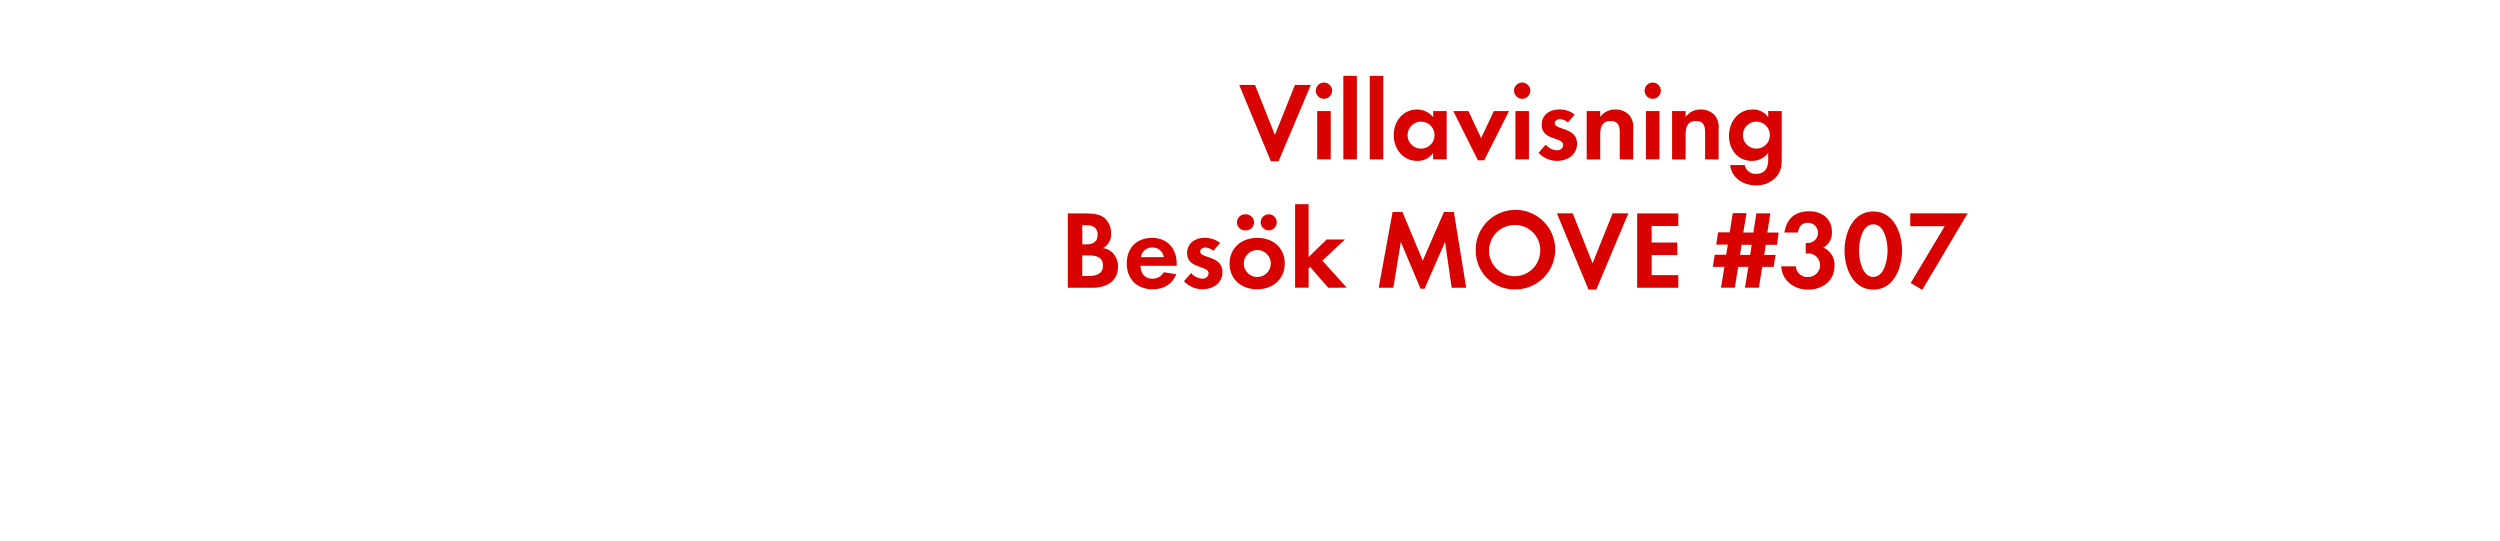
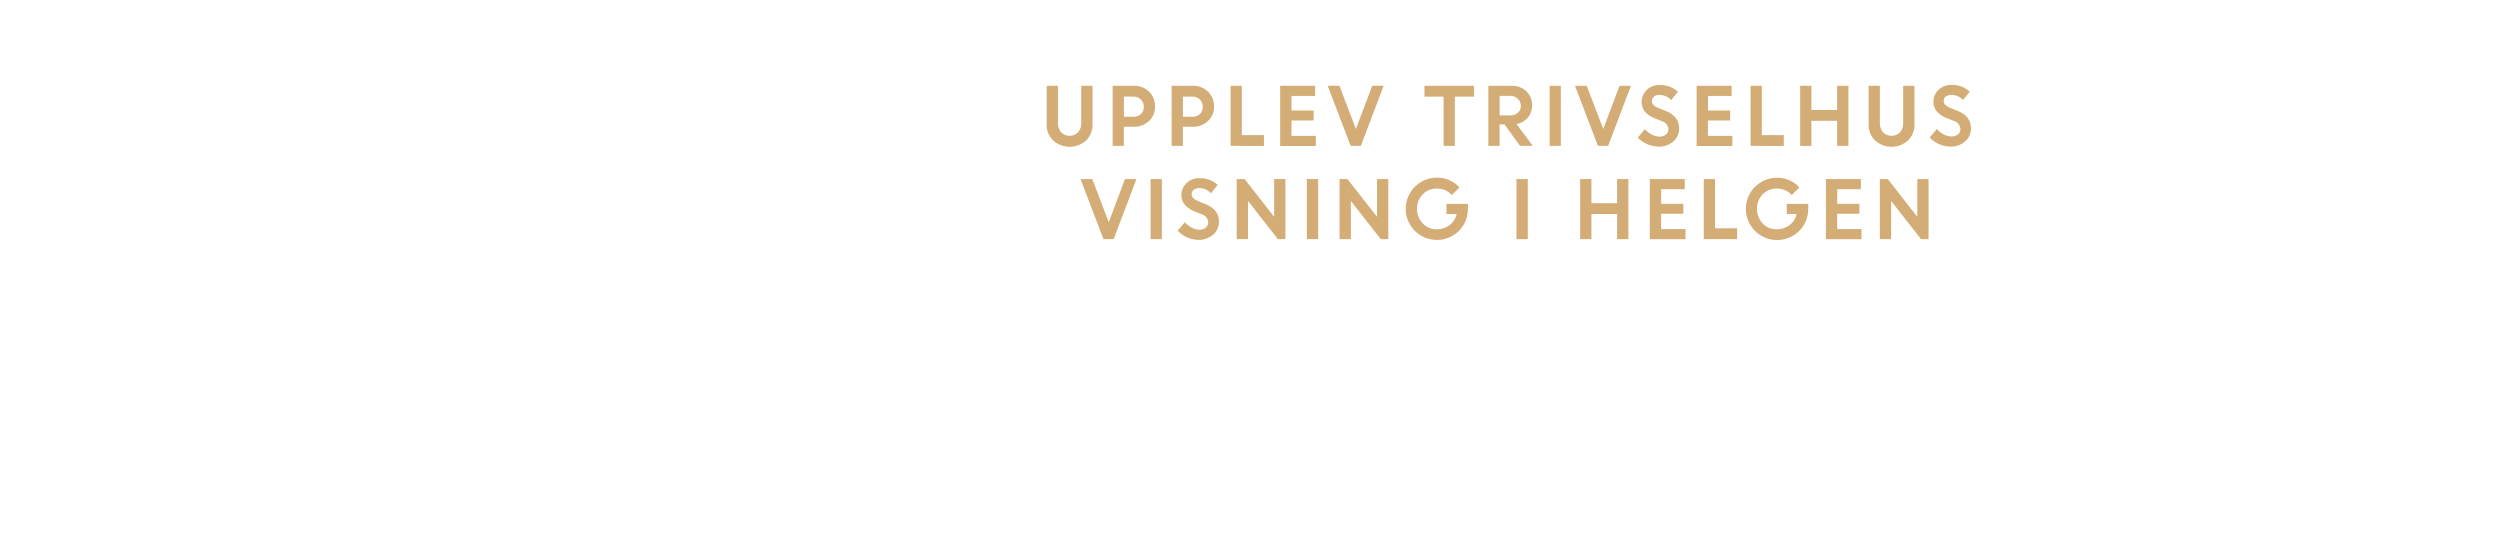
<svg xmlns="http://www.w3.org/2000/svg" id="Layer_1" data-name="Layer 1" viewBox="0 0 740 160">
  <defs>
-     <style>.cls-1{fill:#d80201;}</style>
+     <style>.cls-1{fill:#d4ac76;}</style>
  </defs>
-   <path class="cls-1" d="M378.46,47.73h-2.28l-9.37-22.58h4.68l5.88,14.79,5.94-14.79H388Z" />
-   <path class="cls-1" d="M391.89,29.25a2.41,2.41,0,1,1,0-4.82,2.41,2.41,0,0,1,0,4.82Zm-2,17.92V32.88h4V47.17Z" />
-   <path class="cls-1" d="M397.63,47.17V22.45h4V47.17Z" />
-   <path class="cls-1" d="M405.45,47.17V22.45h4V47.17Z" />
-   <path class="cls-1" d="M424.19,47.17V45.29a5.51,5.51,0,0,1-4.65,2.34c-4.29,0-7-3.57-7-7.66s2.74-7.56,6.93-7.56a6,6,0,0,1,4.75,2.28V32.88h4V47.17ZM420.63,36a4,4,0,1,0,4,4A4,4,0,0,0,420.63,36Z" />
-   <path class="cls-1" d="M439.31,47.46h-1.85l-7.29-14.58h4.48l3.77,8,3.76-8h4.49Z" />
-   <path class="cls-1" d="M450.56,29.25a2.41,2.41,0,0,1,0-4.82,2.41,2.41,0,0,1,0,4.82Zm-2,17.92V32.88h4V47.17Z" />
-   <path class="cls-1" d="M460.86,47.63a7.59,7.59,0,0,1-5.45-2.38l2.11-2.44a4.64,4.64,0,0,0,3.37,1.68,1.68,1.68,0,0,0,1.81-1.58c0-2.44-6.37-1.22-6.37-6,0-2.9,2.41-4.52,5.12-4.52a7.32,7.32,0,0,1,4.65,1.52l-2,2.34a4,4,0,0,0-2.37-1c-.7,0-1.52.43-1.52,1.22,0,2.08,6.6,1.16,6.6,6C466.83,45.85,463.92,47.63,460.86,47.63Z" />
-   <path class="cls-1" d="M479.44,47.17V39.25c0-2-.43-3.44-2.71-3.44-2.48,0-3.07,1.82-3.07,4v7.4h-4V32.88h4v1.75a5.28,5.28,0,0,1,4.49-2.22,5.49,5.49,0,0,1,4.16,1.72,5.52,5.52,0,0,1,1.12,4v9.08Z" />
-   <path class="cls-1" d="M489.2,29.25a2.41,2.41,0,1,1,0-4.82,2.41,2.41,0,0,1,0,4.82Zm-2,17.92V32.88h4V47.17Z" />
-   <path class="cls-1" d="M504.71,47.17V39.25c0-2-.43-3.44-2.7-3.44-2.48,0-3.07,1.82-3.07,4v7.4h-4V32.88h4v1.75a5.27,5.27,0,0,1,4.48-2.22,5.48,5.48,0,0,1,4.16,1.72,5.48,5.48,0,0,1,1.13,4v9.08Z" />
-   <path class="cls-1" d="M525.8,52.35a7.81,7.81,0,0,1-6.07,2.51c-3.67,0-7.2-2.12-7.59-6h4.32a3.19,3.19,0,0,0,3.4,2.61c2.51,0,3.53-1.75,3.53-4.06V45.25a5.94,5.94,0,0,1-4.82,2.38c-4.22,0-6.8-3.4-6.8-7.43s2.64-7.79,7-7.79a5.35,5.35,0,0,1,4.62,2.31V32.88h4V46.64C527.42,48.88,527.32,50.57,525.8,52.35ZM519.89,36a4,4,0,1,0,4,4A4,4,0,0,0,519.89,36Z" />
-   <path class="cls-1" d="M323.46,85.17h-7.39v-22h5.44c1.79,0,4,.17,5.38,1.32a5.9,5.9,0,0,1,2,4.53,4.63,4.63,0,0,1-2.41,4.42,5.07,5.07,0,0,1,2.87,1.38,6,6,0,0,1,1.58,4.13C330.92,83.32,327.42,85.17,323.46,85.17Zm-1.85-18.52h-1.25v5.68h1.22c1.92,0,3.33-.76,3.33-2.84S323.53,66.65,321.61,66.65Zm.73,8.95h-2v6.1h1.85c2.11,0,4.29-.49,4.29-3.07S324.39,75.6,322.34,75.6Z" />
-   <path class="cls-1" d="M337.58,78.67c.07,2.21,1.13,3.82,3.5,3.82a3.73,3.73,0,0,0,3.4-1.91l3.7.59c-1.26,3.07-3.8,4.46-7,4.46-4.62,0-7.66-3-7.66-7.63s2.91-7.59,7.49-7.59,7.3,3.17,7.3,7.73v.53Zm3.47-5.42a3.25,3.25,0,0,0-3.33,2.87h6.76A3.31,3.31,0,0,0,341.05,73.25Z" />
-   <path class="cls-1" d="M355.9,85.63a7.59,7.59,0,0,1-5.45-2.38l2.12-2.44a4.62,4.62,0,0,0,3.36,1.68,1.68,1.68,0,0,0,1.82-1.58c0-2.44-6.37-1.22-6.37-6,0-2.9,2.41-4.52,5.11-4.52a7.36,7.36,0,0,1,4.66,1.52l-2,2.34a4,4,0,0,0-2.38-1c-.69,0-1.52.43-1.52,1.22,0,2.08,6.6,1.16,6.6,6C361.87,83.85,359,85.63,355.9,85.63Z" />
-   <path class="cls-1" d="M372.14,85.63c-4.56,0-8.19-2.84-8.19-7.59s3.63-7.63,8.22-7.63,8.12,2.88,8.12,7.59S376.66,85.63,372.14,85.63ZM368.67,68.2a2.38,2.38,0,1,1,0-4.75,2.38,2.38,0,1,1,0,4.75ZM372.1,74a4,4,0,1,0,4.06,4A4,4,0,0,0,372.1,74Zm3.44-5.81a2.41,2.41,0,0,1-2.38-2.37,2.38,2.38,0,1,1,2.38,2.37Z" />
-   <path class="cls-1" d="M393.16,85.17,387.78,79l-.43.43v5.71h-4V60.45h4V76.09l5.35-5.21h5.41l-6.7,6.27,7.23,8Z" />
-   <path class="cls-1" d="M429.69,85.17,427.74,71.6l-6.07,13.86h-1.19L414.64,71.6l-2.21,13.57H408.1l4.1-22.41h2.93l6,14.39,6.27-14.39h2.94L434,85.17Z" />
-   <path class="cls-1" d="M448.56,85.66a11.42,11.42,0,0,1-11.75-11.45,11.77,11.77,0,1,1,11.75,11.45Zm0-19.07a7.59,7.59,0,1,0,7.36,7.55A7.46,7.46,0,0,0,448.56,66.59Z" />
-   <path class="cls-1" d="M472.49,85.73h-2.28l-9.37-22.58h4.69l5.87,14.79,5.94-14.79H482Z" />
-   <path class="cls-1" d="M484.6,85.17v-22h12.18v3.73h-7.89v4.89h7.59V75.5h-7.59v5.94h7.89v3.73Z" />
-   <path class="cls-1" d="M526,72.46h-3.33l-.47,3h3.37L525,79h-3.37l-1,6.14h-4.12l1-6.14h-3l-1,6.14h-4.09l1-6.14H507l.56-3.6h3.4l.46-3H508l.56-3.63H512l.89-5.68h4.09L516,68.83h3l.89-5.68h4.13l-.89,5.68h3.33Zm-10.49,0-.47,3h3l.46-3Z" />
-   <path class="cls-1" d="M535.16,85.73c-4.1,0-7.7-2.64-7.93-6.9h4.33A3.38,3.38,0,0,0,535.19,82a3.5,3.5,0,0,0,.1-7,5.16,5.16,0,0,0-.79.07V71.93a2.88,2.88,0,0,0,.59,0,3,3,0,0,0,.1-6c-1.88,0-2.77,1.16-3,2.91h-4c.62-4.16,3.16-6.31,7.36-6.31,3.66,0,6.7,2.18,6.7,6.08a4.91,4.91,0,0,1-2.55,4.68A5.43,5.43,0,0,1,543,78.76C543,83.25,539.35,85.73,535.16,85.73Z" />
-   <path class="cls-1" d="M554.49,85.73c-6.07,0-8.51-6.4-8.51-11.55s2.41-11.59,8.51-11.59S563,69,563,74.14,560.6,85.73,554.49,85.73Zm0-19.34c-3.36,0-4.22,5.21-4.22,7.75s.86,7.83,4.22,7.83,4.23-5.29,4.23-7.83S557.86,66.39,554.49,66.39Z" />
-   <path class="cls-1" d="M569,85.79l-3.44-2,10.07-16.83h-10.2V63.15h17Z" />
+   <path class="cls-1" d="M321.47,41.58a7.26,7.26,0,0,1-9.73,0,6.3,6.3,0,0,1-1.92-4.7V25.4h3.33v11a4.07,4.07,0,0,0,.92,2.74,3.51,3.51,0,0,0,5.06,0,3.93,3.93,0,0,0,.92-2.7V25.4h3.34V36.88A6.3,6.3,0,0,1,321.47,41.58Z" />
+   <path class="cls-1" d="M329.34,43.18V25.4h6.39a6,6,0,0,1,6.17,6.14,5.63,5.63,0,0,1-1.8,4.28,6.23,6.23,0,0,1-4.43,1.7h-3v5.66Zm6.1-14.58h-2.76v5.95h2.81a3.14,3.14,0,0,0,2.23-.79,2.8,2.8,0,0,0,.85-2.13,2.87,2.87,0,0,0-.88-2.18A3.07,3.07,0,0,0,335.44,28.6Z" />
+   <path class="cls-1" d="M346.8,43.18V25.4h6.38a6,6,0,0,1,6.18,6.14,5.63,5.63,0,0,1-1.8,4.28,6.24,6.24,0,0,1-4.43,1.7h-3v5.66Zm6.1-14.58h-2.76v5.95h2.8a3.12,3.12,0,0,0,2.23-.79,2.77,2.77,0,0,0,.85-2.13,2.9,2.9,0,0,0-.87-2.18A3.07,3.07,0,0,0,352.9,28.6Z" />
+   <path class="cls-1" d="M364.26,43.18V25.4h3.33V40h6.54v3.2Z" />
+   <path class="cls-1" d="M388.84,35.66h-6.57v4.55h7.22v3H378.93V25.4h10.35v3h-7v4.32h6.57Z" />
+   <path class="cls-1" d="M399.8,43.18,393,25.4h3.47l4.88,12.78,4.83-12.78h3.37l-6.73,17.78Z" />
+   <path class="cls-1" d="M421.64,28.6V25.4h14.65v3.2h-5.66V43.18H427.3V28.6Z" />
+   <path class="cls-1" d="M440.55,43.18V25.4h6.95A6,6,0,0,1,451.79,27a5.55,5.55,0,0,1,1.71,4.22,5.32,5.32,0,0,1-1.28,3.6,5.74,5.74,0,0,1-3.31,1.9l4.77,6.45h-3.75l-4.61-6.35h-1.44v6.35ZM447,28.37h-3.11v5.79H447a3.29,3.29,0,0,0,2.31-.79,2.66,2.66,0,0,0,.86-2,2.81,2.81,0,0,0-.88-2.11A3.2,3.2,0,0,0,447,28.37Z" />
+   <path class="cls-1" d="M458.69,43.18V25.4H462V43.18Z" />
+   <path class="cls-1" d="M473,43.18l-6.8-17.78h3.47l4.89,12.78,4.82-12.78h3.37L476,43.18Z" />
+   <path class="cls-1" d="M491,43.41a8.92,8.92,0,0,1-6.23-2.65l2.12-2.53a6.53,6.53,0,0,0,2,1.59,5.06,5.06,0,0,0,2.34.62,2.84,2.84,0,0,0,1.89-.61,1.89,1.89,0,0,0,.74-1.53,2.65,2.65,0,0,0-2-2.47l-2-.79a7.71,7.71,0,0,1-3-2,4.83,4.83,0,0,1,.56-6.39,5.15,5.15,0,0,1,3.77-1.49,7.66,7.66,0,0,1,5.47,2l-2,2.48a4.58,4.58,0,0,0-3.51-1.54,2.38,2.38,0,0,0-1.6.51,1.59,1.59,0,0,0-.6,1.25,1.66,1.66,0,0,0,.47,1.22,4.54,4.54,0,0,0,1.53.92l2.07.83q4,1.57,4,5.13a5,5,0,0,1-1.68,3.89A6.45,6.45,0,0,1,491,43.41Z" />
+   <path class="cls-1" d="M512.12,35.66h-6.58v4.55h7.23v3H502.21V25.4h10.35v3h-7v4.32h6.58Z" />
+   <path class="cls-1" d="M518.17,43.18V25.4h3.34V40H528v3.2Z" />
+   <path class="cls-1" d="M543.79,43.18V35.75h-7.61v7.43h-3.33V25.4h3.33v7.15h7.61V25.4h3.34V43.18Z" />
+   <path class="cls-1" d="M564.76,41.58a7.26,7.26,0,0,1-9.73,0,6.3,6.3,0,0,1-1.92-4.7V25.4h3.33v11a4.07,4.07,0,0,0,.92,2.74,3.53,3.53,0,0,0,5.07,0,4,4,0,0,0,.91-2.7V25.4h3.34V36.88A6.3,6.3,0,0,1,564.76,41.58Z" />
+   <path class="cls-1" d="M577.43,43.41a8.64,8.64,0,0,1-3.35-.7,8.73,8.73,0,0,1-2.88-2l2.11-2.53a6.65,6.65,0,0,0,2,1.59,5.06,5.06,0,0,0,2.34.62,2.87,2.87,0,0,0,1.9-.61,1.92,1.92,0,0,0,.74-1.53,2.65,2.65,0,0,0-2-2.47l-2-.79a7.63,7.63,0,0,1-3-2,4.5,4.5,0,0,1-1-3,4.6,4.6,0,0,1,1.5-3.37,5.18,5.18,0,0,1,3.77-1.49,7.69,7.69,0,0,1,5.48,2l-2,2.48a4.59,4.59,0,0,0-3.52-1.54,2.37,2.37,0,0,0-1.59.51,1.59,1.59,0,0,0-.6,1.25,1.62,1.62,0,0,0,.47,1.22,4.58,4.58,0,0,0,1.52.92l2.08.83c2.63,1,4,2.76,4,5.13a5,5,0,0,1-1.67,3.89A6.47,6.47,0,0,1,577.43,43.41Z" />
+   <path class="cls-1" d="M326.63,70.78,319.83,53h3.48l4.88,12.78L333,53h3.38l-6.74,17.78Z" />
+   <path class="cls-1" d="M340.58,70.78V53h3.33V70.78Z" />
+   <path class="cls-1" d="M354.83,71a8.72,8.72,0,0,1-3.36-.7,9,9,0,0,1-2.88-2l2.12-2.53a6.53,6.53,0,0,0,2,1.59A5.06,5.06,0,0,0,355,68a2.89,2.89,0,0,0,1.9-.61,1.92,1.92,0,0,0,.74-1.53,2.64,2.64,0,0,0-2-2.47l-2-.79a7.59,7.59,0,0,1-2.95-2,4.5,4.5,0,0,1-1-3,4.61,4.61,0,0,1,1.51-3.38,5.2,5.2,0,0,1,3.77-1.48,7.66,7.66,0,0,1,5.47,2l-2,2.48a4.55,4.55,0,0,0-3.51-1.54,2.37,2.37,0,0,0-1.59.51,1.57,1.57,0,0,0-.61,1.25,1.66,1.66,0,0,0,.47,1.22,4.76,4.76,0,0,0,1.53.92l2.07.83q4,1.57,4,5.13a5,5,0,0,1-1.67,3.89A6.47,6.47,0,0,1,354.83,71Z" />
+   <path class="cls-1" d="M366.06,70.78V53h2.34l8.75,11.18V53h3.33V70.78h-2.23L369.4,59.46V70.78Z" />
+   <path class="cls-1" d="M386.83,70.78V53h3.34V70.78Z" />
+   <path class="cls-1" d="M396.51,70.78V53h2.34l8.75,11.18V53h3.34V70.78H408.7l-8.85-11.32V70.78Z" />
+   <path class="cls-1" d="M428.14,63.35v-3h6.37l0,1.52a9.15,9.15,0,0,1-1.3,4.71,8.91,8.91,0,0,1-3.37,3.28,9.15,9.15,0,0,1-4.53,1.16,9.22,9.22,0,1,1,0-18.44A8.79,8.79,0,0,1,432,55.48l-2.28,2.25a5.76,5.76,0,0,0-4.37-1.92,5.66,5.66,0,0,0-4.25,1.73,6.29,6.29,0,0,0,0,8.57,5.39,5.39,0,0,0,4,1.75,6.26,6.26,0,0,0,4-1.24,5.61,5.61,0,0,0,2.09-3.27Z" />
+   <path class="cls-1" d="M448.88,70.78V53h3.34V70.78Z" />
+   <path class="cls-1" d="M478.67,70.78V63.35h-7.61v7.43h-3.34V53h3.34v7.15h7.61V53H482V70.78Z" />
+   <path class="cls-1" d="M498.27,63.26h-6.58v4.55h7.22v3H488.35V53H498.7v3h-7v4.32h6.58Z" />
+   <path class="cls-1" d="M504.31,70.78V53h3.34V67.58h6.53v3.2Z" />
+   <path class="cls-1" d="M528.88,63.35v-3h6.37l0,1.52a9.15,9.15,0,0,1-1.3,4.71,8.91,8.91,0,0,1-3.37,3.28A9.15,9.15,0,0,1,526,71.05a9.22,9.22,0,1,1,0-18.44,8.79,8.79,0,0,1,6.63,2.87l-2.28,2.25a5.76,5.76,0,0,0-4.37-1.92,5.7,5.7,0,0,0-4.26,1.73,6.3,6.3,0,0,0,0,8.57,5.39,5.39,0,0,0,4,1.75,6.28,6.28,0,0,0,4-1.24,5.61,5.61,0,0,0,2.09-3.27Z" />
+   <path class="cls-1" d="M550.38,63.26H543.8v4.55H551v3H540.47V53h10.35v3h-7v4.32h6.58Z" />
+   <path class="cls-1" d="M556.43,70.78V53h2.34l8.75,11.18V53h3.33V70.78h-2.23l-8.85-11.32V70.78Z" />
</svg>
